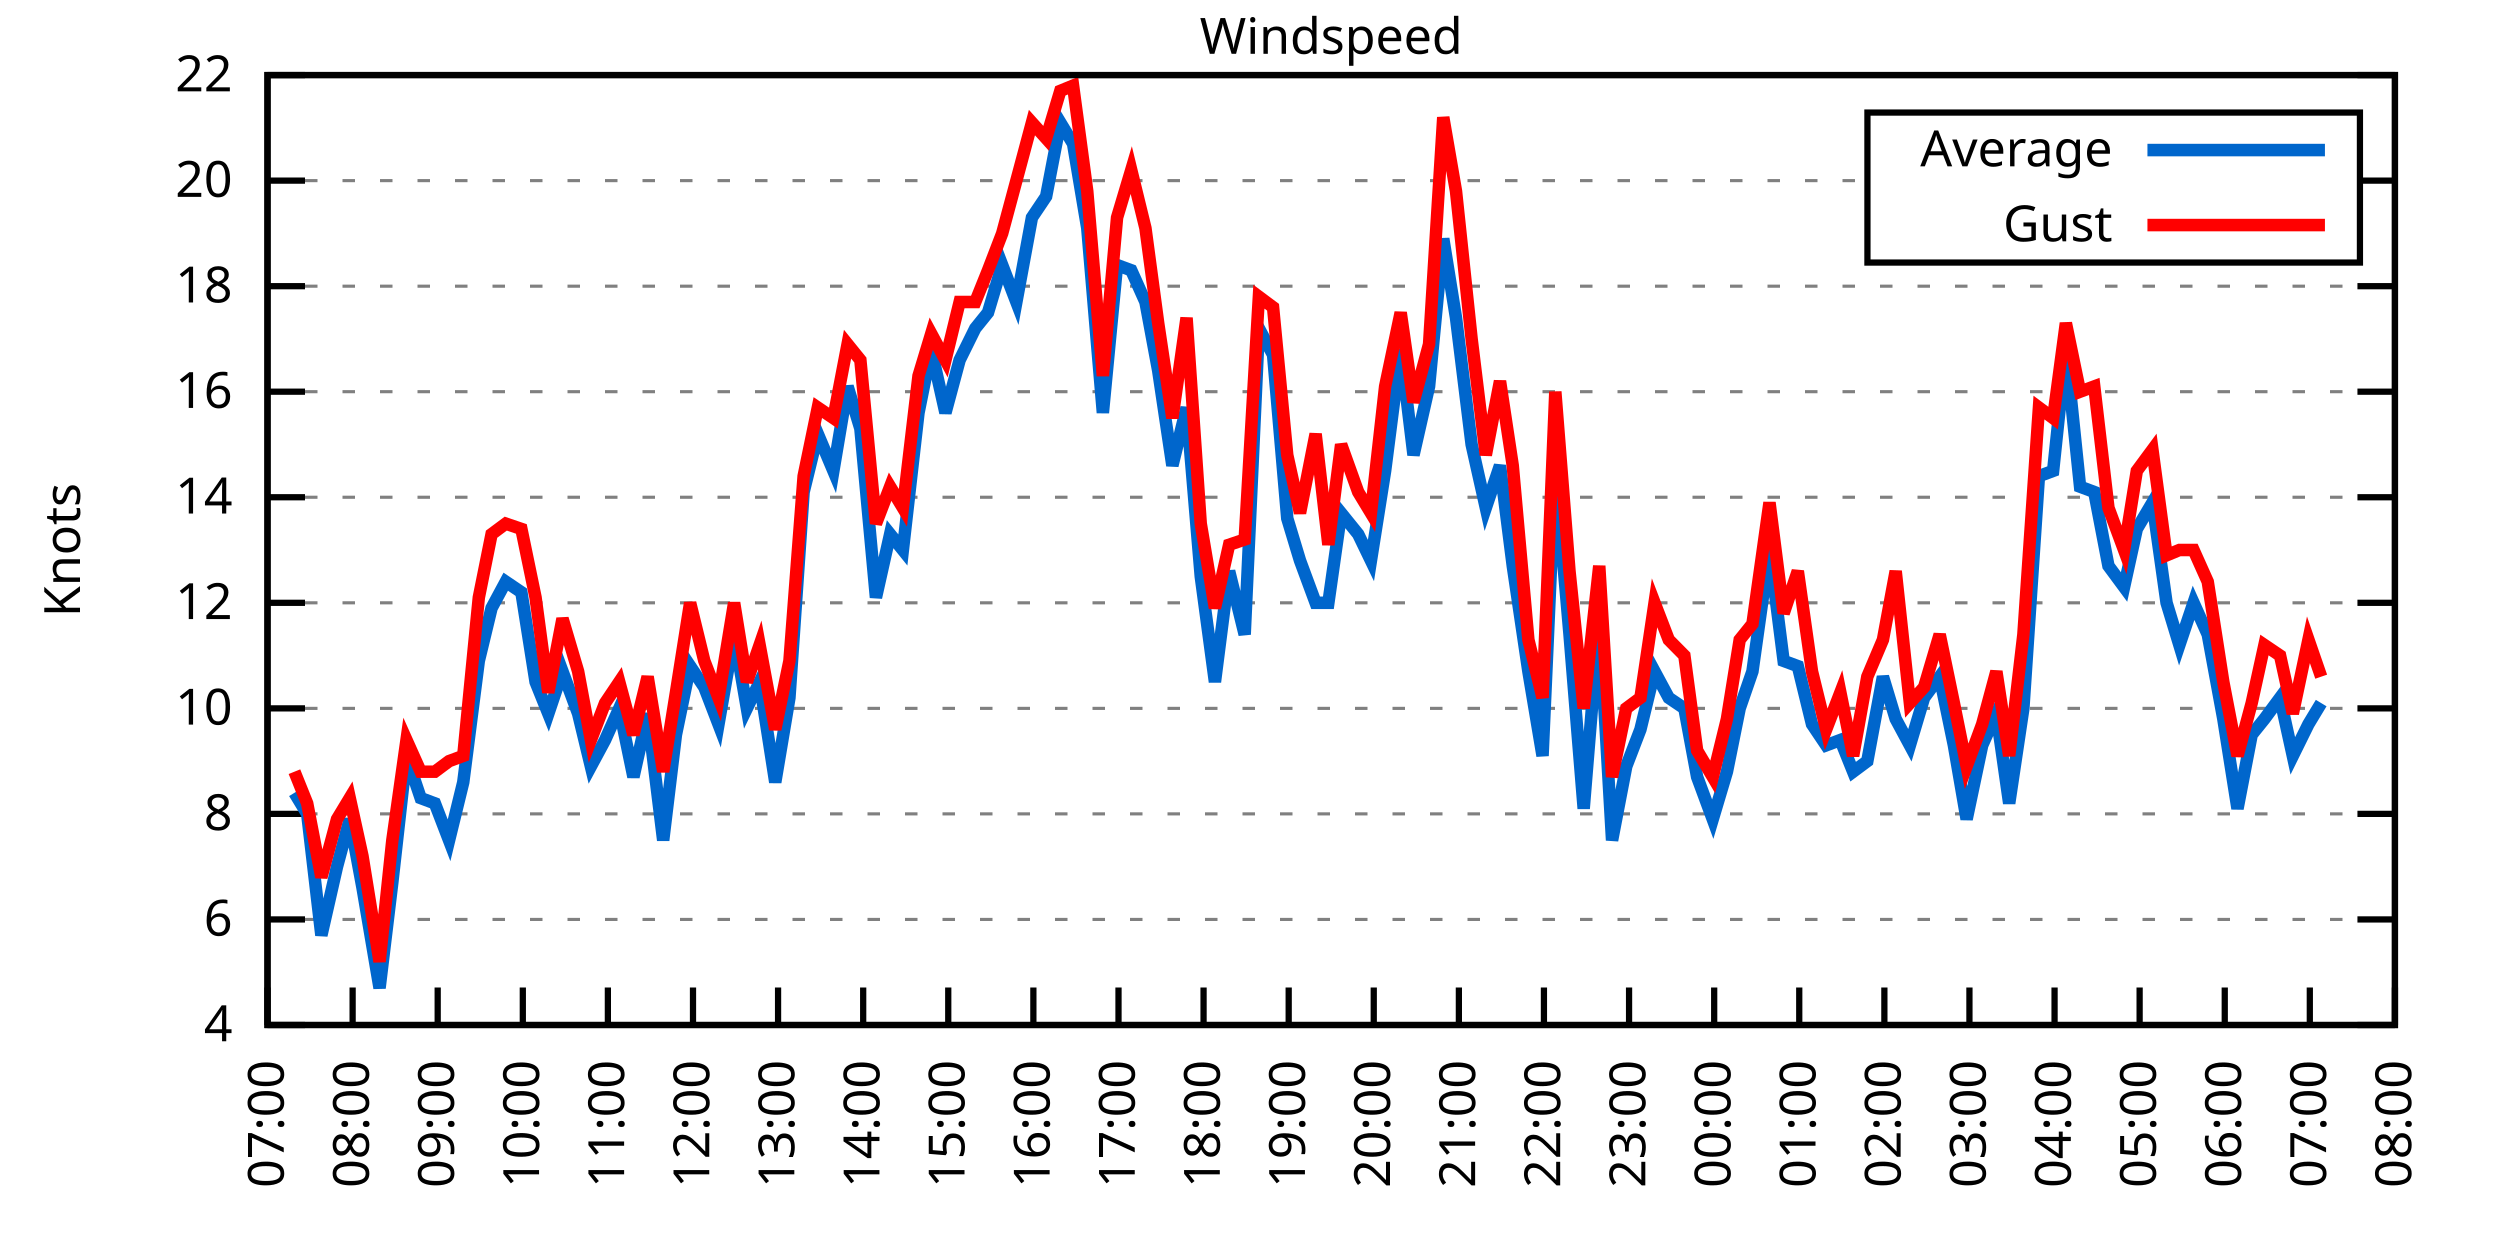
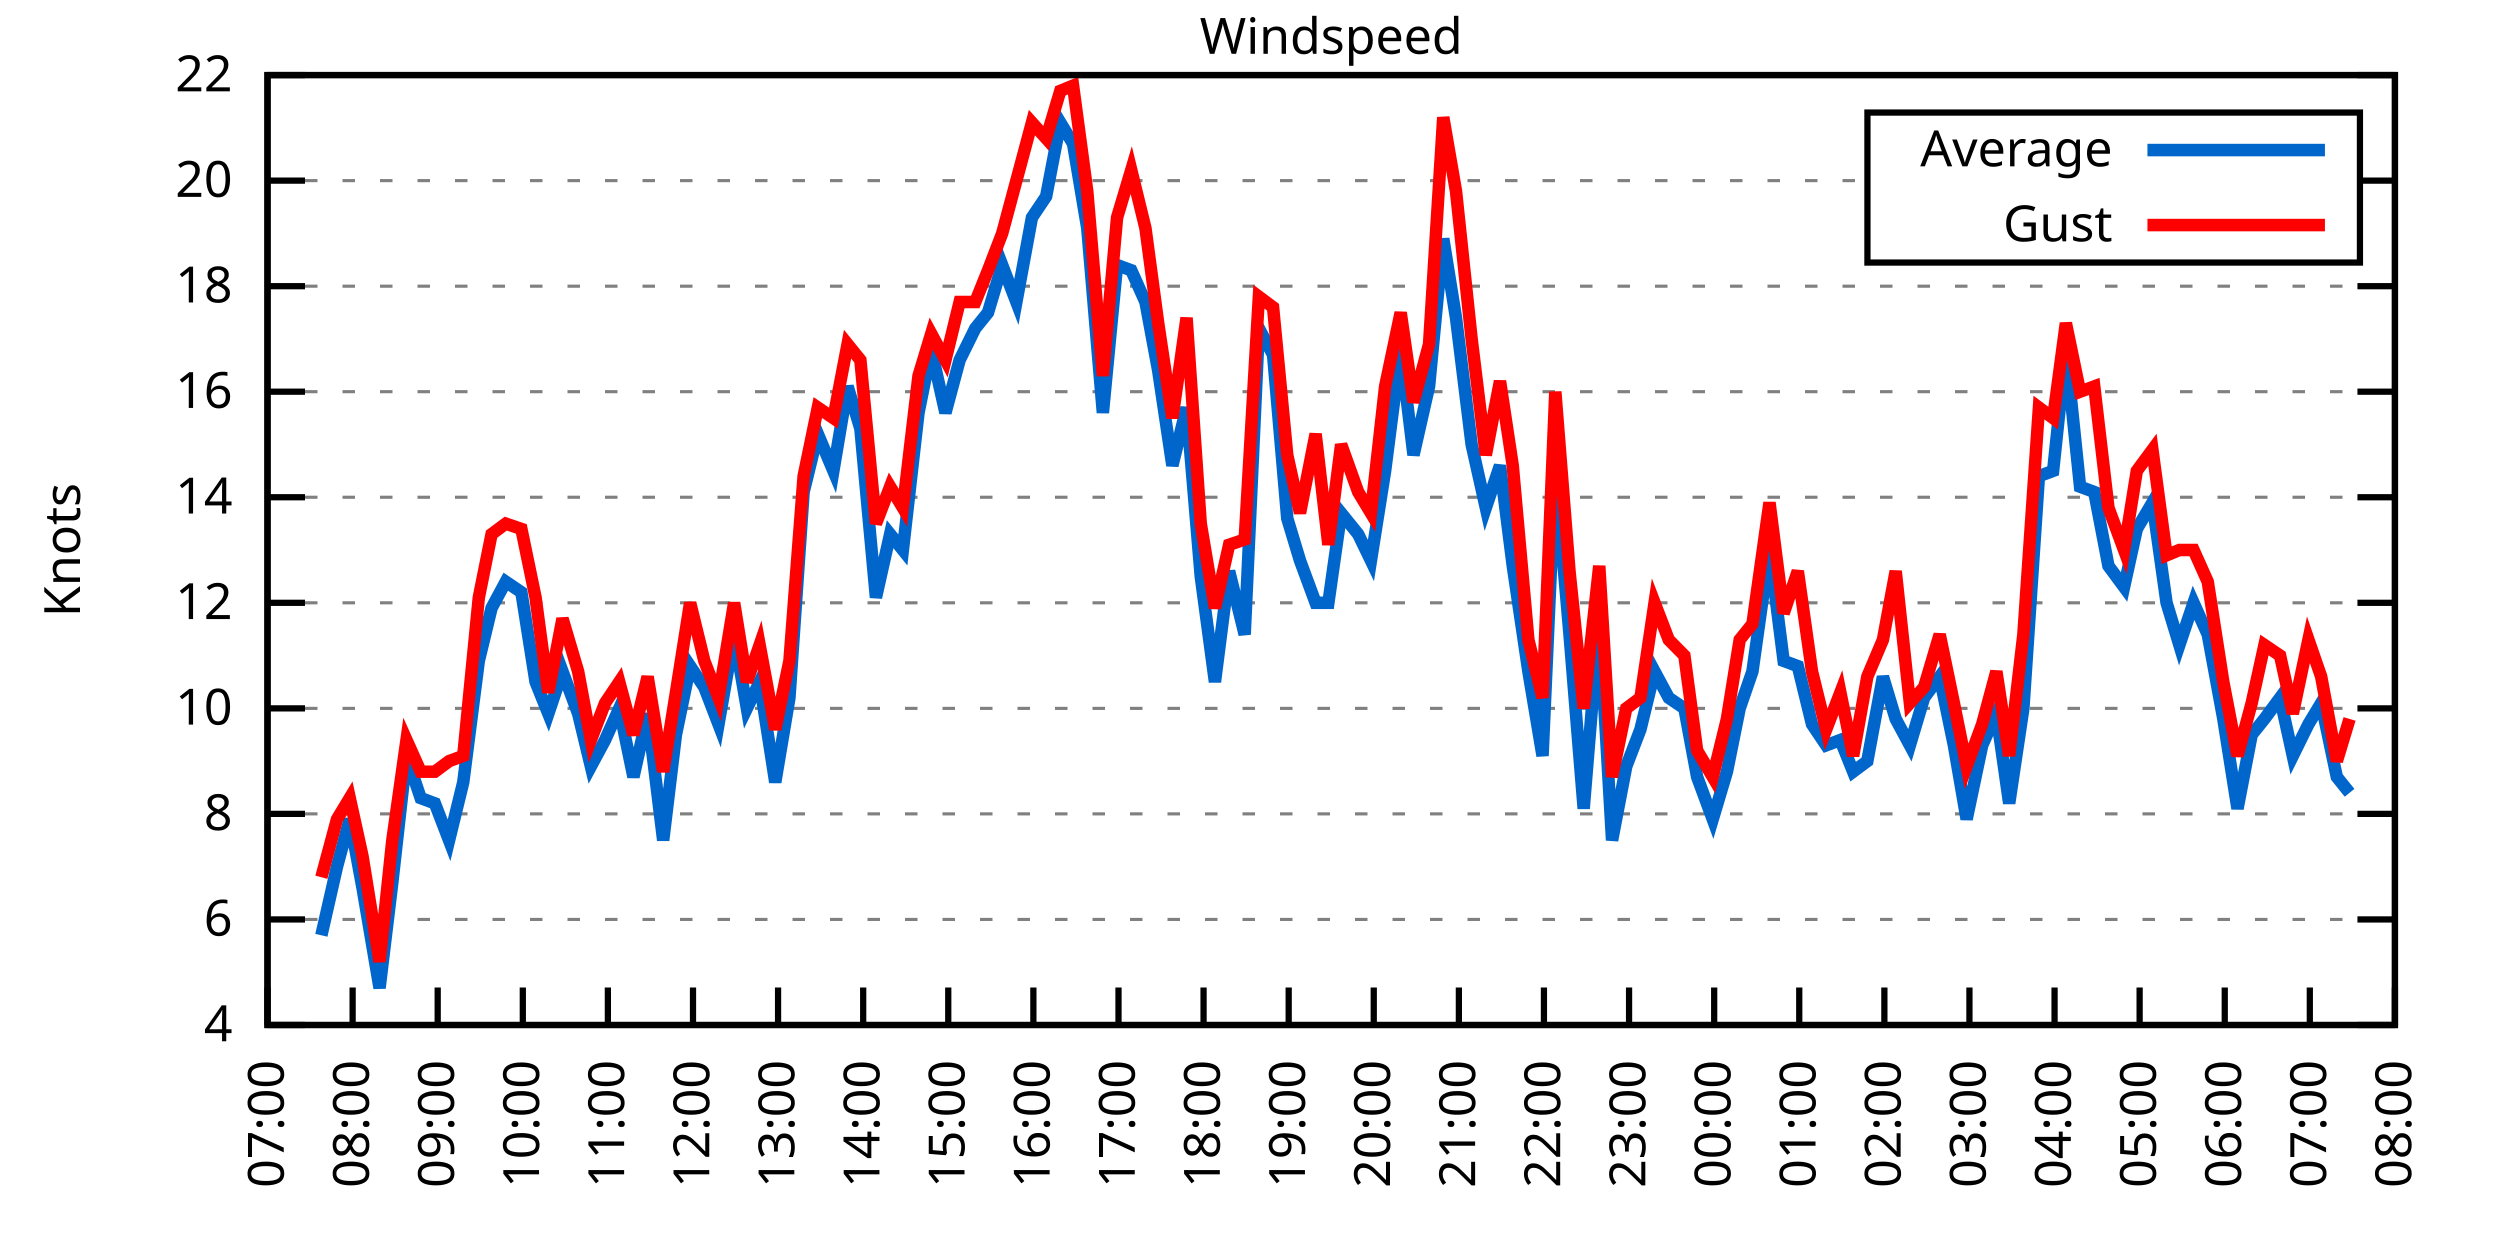
<svg xmlns="http://www.w3.org/2000/svg" xmlns:xlink="http://www.w3.org/1999/xlink" width="400" height="200" viewBox="0 0 400 200">
  <g id="gnuplot_canvas">
    <rect x="0" y="0" width="400" height="200" fill="none" />
    <defs>
      <circle id="gpDot" r="0.5" stroke-width="0.5" stroke="currentColor" />
      <path id="gpPt0" stroke-width="0.333" stroke="currentColor" d="M-1,0 h2 M0,-1 v2" />
      <path id="gpPt1" stroke-width="0.333" stroke="currentColor" d="M-1,-1 L1,1 M1,-1 L-1,1" />
      <path id="gpPt2" stroke-width="0.333" stroke="currentColor" d="M-1,0 L1,0 M0,-1 L0,1 M-1,-1 L1,1 M-1,1 L1,-1" />
      <rect id="gpPt3" stroke-width="0.333" stroke="currentColor" x="-1" y="-1" width="2" height="2" />
      <rect id="gpPt4" stroke-width="0.333" stroke="currentColor" fill="currentColor" x="-1" y="-1" width="2" height="2" />
      <circle id="gpPt5" stroke-width="0.333" stroke="currentColor" cx="0" cy="0" r="1" />
      <use xlink:href="#gpPt5" id="gpPt6" fill="currentColor" stroke="none" />
      <path id="gpPt7" stroke-width="0.333" stroke="currentColor" d="M0,-1.33 L-1.33,0.67 L1.33,0.67 z" />
      <use xlink:href="#gpPt7" id="gpPt8" fill="currentColor" stroke="none" />
      <use xlink:href="#gpPt7" id="gpPt9" stroke="currentColor" transform="rotate(180)" />
      <use xlink:href="#gpPt9" id="gpPt10" fill="currentColor" stroke="none" />
      <use xlink:href="#gpPt3" id="gpPt11" stroke="currentColor" transform="rotate(45)" />
      <use xlink:href="#gpPt11" id="gpPt12" fill="currentColor" stroke="none" />
      <path id="gpPt13" stroke-width="0.333" stroke="currentColor" d="M0,1.330 L1.265,0.411 L0.782,-1.067 L-0.782,-1.076 L-1.265,0.411 z" />
      <use xlink:href="#gpPt13" id="gpPt14" fill="currentColor" stroke="none" />
      <filter id="textbox" filterUnits="objectBoundingBox" x="0" y="0" height="1" width="1">
        <feFlood flood-color="white" flood-opacity="1" result="bgnd" />
        <feComposite in="SourceGraphic" in2="bgnd" operator="atop" />
      </filter>
      <filter id="greybox" filterUnits="objectBoundingBox" x="0" y="0" height="1" width="1">
        <feFlood flood-color="lightgrey" flood-opacity="1" result="grey" />
        <feComposite in="SourceGraphic" in2="grey" operator="atop" />
      </filter>
    </defs>
    <g fill="none" color="white" stroke="currentColor" stroke-width="1.00" stroke-linecap="butt" stroke-linejoin="miter">
</g>
    <g fill="none" color="black" stroke="currentColor" stroke-width="1.00" stroke-linecap="butt" stroke-linejoin="miter">
      <g stroke="none" shape-rendering="crispEdges">
        <polygon fill="rgb(255, 255, 255)" points="42.80,164.00 383.18,164.00 383.18,12.02 42.80,12.02 " />
      </g>
    </g>
    <g fill="none" color="black" stroke="currentColor" stroke-width="1.00" stroke-linecap="butt" stroke-linejoin="miter">
</g>
    <g fill="none" color="black" stroke="black" stroke-width="0.50" stroke-linecap="butt" stroke-linejoin="miter">
</g>
    <g fill="none" color="gray" stroke="currentColor" stroke-width="0.50" stroke-linecap="butt" stroke-linejoin="miter">
      <path stroke="gray" stroke-dasharray="2,4" class="gridline" d="M42.80,164.00 L383.19,164.00  " />
    </g>
    <g fill="none" color="gray" stroke="gray" stroke-width="1.00" stroke-linecap="butt" stroke-linejoin="miter">
</g>
    <g fill="none" color="black" stroke="currentColor" stroke-width="1.00" stroke-linecap="butt" stroke-linejoin="miter">
      <path stroke="black" d="M42.80,164.00 L48.80,164.00 M383.19,164.00 L377.19,164.00  " />
      <g transform="translate(37.20,166.60)" stroke="none" fill="black" font-family="Sans" font-size="8.00" text-anchor="end">
        <text>
          <tspan font-family="Sans"> 4</tspan>
        </text>
      </g>
    </g>
    <g fill="none" color="black" stroke="currentColor" stroke-width="1.00" stroke-linecap="butt" stroke-linejoin="miter">
</g>
    <g fill="none" color="black" stroke="black" stroke-width="0.50" stroke-linecap="butt" stroke-linejoin="miter">
</g>
    <g fill="none" color="gray" stroke="currentColor" stroke-width="0.50" stroke-linecap="butt" stroke-linejoin="miter">
      <path stroke="gray" stroke-dasharray="2,4" class="gridline" d="M42.80,147.11 L383.19,147.11  " />
    </g>
    <g fill="none" color="gray" stroke="gray" stroke-width="1.00" stroke-linecap="butt" stroke-linejoin="miter">
</g>
    <g fill="none" color="black" stroke="currentColor" stroke-width="1.00" stroke-linecap="butt" stroke-linejoin="miter">
      <path stroke="black" d="M42.80,147.11 L48.80,147.11 M383.19,147.11 L377.19,147.11  " />
      <g transform="translate(37.20,149.71)" stroke="none" fill="black" font-family="Sans" font-size="8.00" text-anchor="end">
        <text>
          <tspan font-family="Sans"> 6</tspan>
        </text>
      </g>
    </g>
    <g fill="none" color="black" stroke="currentColor" stroke-width="1.00" stroke-linecap="butt" stroke-linejoin="miter">
</g>
    <g fill="none" color="black" stroke="black" stroke-width="0.50" stroke-linecap="butt" stroke-linejoin="miter">
</g>
    <g fill="none" color="gray" stroke="currentColor" stroke-width="0.50" stroke-linecap="butt" stroke-linejoin="miter">
      <path stroke="gray" stroke-dasharray="2,4" class="gridline" d="M42.80,130.22 L383.19,130.22  " />
    </g>
    <g fill="none" color="gray" stroke="gray" stroke-width="1.00" stroke-linecap="butt" stroke-linejoin="miter">
</g>
    <g fill="none" color="black" stroke="currentColor" stroke-width="1.00" stroke-linecap="butt" stroke-linejoin="miter">
      <path stroke="black" d="M42.80,130.22 L48.80,130.22 M383.19,130.22 L377.19,130.22  " />
      <g transform="translate(37.20,132.82)" stroke="none" fill="black" font-family="Sans" font-size="8.00" text-anchor="end">
        <text>
          <tspan font-family="Sans"> 8</tspan>
        </text>
      </g>
    </g>
    <g fill="none" color="black" stroke="currentColor" stroke-width="1.00" stroke-linecap="butt" stroke-linejoin="miter">
</g>
    <g fill="none" color="black" stroke="black" stroke-width="0.50" stroke-linecap="butt" stroke-linejoin="miter">
</g>
    <g fill="none" color="gray" stroke="currentColor" stroke-width="0.50" stroke-linecap="butt" stroke-linejoin="miter">
      <path stroke="gray" stroke-dasharray="2,4" class="gridline" d="M42.80,113.34 L383.19,113.34  " />
    </g>
    <g fill="none" color="gray" stroke="gray" stroke-width="1.00" stroke-linecap="butt" stroke-linejoin="miter">
</g>
    <g fill="none" color="black" stroke="currentColor" stroke-width="1.00" stroke-linecap="butt" stroke-linejoin="miter">
      <path stroke="black" d="M42.80,113.34 L48.80,113.34 M383.19,113.34 L377.19,113.34  " />
      <g transform="translate(37.20,115.94)" stroke="none" fill="black" font-family="Sans" font-size="8.00" text-anchor="end">
        <text>
          <tspan font-family="Sans"> 10</tspan>
        </text>
      </g>
    </g>
    <g fill="none" color="black" stroke="currentColor" stroke-width="1.00" stroke-linecap="butt" stroke-linejoin="miter">
</g>
    <g fill="none" color="black" stroke="black" stroke-width="0.50" stroke-linecap="butt" stroke-linejoin="miter">
</g>
    <g fill="none" color="gray" stroke="currentColor" stroke-width="0.50" stroke-linecap="butt" stroke-linejoin="miter">
      <path stroke="gray" stroke-dasharray="2,4" class="gridline" d="M42.80,96.45 L383.19,96.45  " />
    </g>
    <g fill="none" color="gray" stroke="gray" stroke-width="1.00" stroke-linecap="butt" stroke-linejoin="miter">
</g>
    <g fill="none" color="black" stroke="currentColor" stroke-width="1.00" stroke-linecap="butt" stroke-linejoin="miter">
      <path stroke="black" d="M42.80,96.45 L48.80,96.45 M383.19,96.45 L377.19,96.45  " />
      <g transform="translate(37.20,99.05)" stroke="none" fill="black" font-family="Sans" font-size="8.00" text-anchor="end">
        <text>
          <tspan font-family="Sans"> 12</tspan>
        </text>
      </g>
    </g>
    <g fill="none" color="black" stroke="currentColor" stroke-width="1.00" stroke-linecap="butt" stroke-linejoin="miter">
</g>
    <g fill="none" color="black" stroke="black" stroke-width="0.50" stroke-linecap="butt" stroke-linejoin="miter">
</g>
    <g fill="none" color="gray" stroke="currentColor" stroke-width="0.50" stroke-linecap="butt" stroke-linejoin="miter">
      <path stroke="gray" stroke-dasharray="2,4" class="gridline" d="M42.80,79.56 L383.19,79.56  " />
    </g>
    <g fill="none" color="gray" stroke="gray" stroke-width="1.00" stroke-linecap="butt" stroke-linejoin="miter">
</g>
    <g fill="none" color="black" stroke="currentColor" stroke-width="1.00" stroke-linecap="butt" stroke-linejoin="miter">
      <path stroke="black" d="M42.80,79.56 L48.80,79.56 M383.19,79.56 L377.19,79.56  " />
      <g transform="translate(37.20,82.16)" stroke="none" fill="black" font-family="Sans" font-size="8.00" text-anchor="end">
        <text>
          <tspan font-family="Sans"> 14</tspan>
        </text>
      </g>
    </g>
    <g fill="none" color="black" stroke="currentColor" stroke-width="1.00" stroke-linecap="butt" stroke-linejoin="miter">
</g>
    <g fill="none" color="black" stroke="black" stroke-width="0.50" stroke-linecap="butt" stroke-linejoin="miter">
</g>
    <g fill="none" color="gray" stroke="currentColor" stroke-width="0.50" stroke-linecap="butt" stroke-linejoin="miter">
      <path stroke="gray" stroke-dasharray="2,4" class="gridline" d="M42.80,62.67 L383.19,62.67  " />
    </g>
    <g fill="none" color="gray" stroke="gray" stroke-width="1.00" stroke-linecap="butt" stroke-linejoin="miter">
</g>
    <g fill="none" color="black" stroke="currentColor" stroke-width="1.00" stroke-linecap="butt" stroke-linejoin="miter">
      <path stroke="black" d="M42.80,62.67 L48.80,62.67 M383.19,62.67 L377.19,62.67  " />
      <g transform="translate(37.20,65.27)" stroke="none" fill="black" font-family="Sans" font-size="8.00" text-anchor="end">
        <text>
          <tspan font-family="Sans"> 16</tspan>
        </text>
      </g>
    </g>
    <g fill="none" color="black" stroke="currentColor" stroke-width="1.00" stroke-linecap="butt" stroke-linejoin="miter">
</g>
    <g fill="none" color="black" stroke="black" stroke-width="0.50" stroke-linecap="butt" stroke-linejoin="miter">
</g>
    <g fill="none" color="gray" stroke="currentColor" stroke-width="0.50" stroke-linecap="butt" stroke-linejoin="miter">
      <path stroke="gray" stroke-dasharray="2,4" class="gridline" d="M42.80,45.79 L383.19,45.79  " />
    </g>
    <g fill="none" color="gray" stroke="gray" stroke-width="1.00" stroke-linecap="butt" stroke-linejoin="miter">
</g>
    <g fill="none" color="black" stroke="currentColor" stroke-width="1.00" stroke-linecap="butt" stroke-linejoin="miter">
      <path stroke="black" d="M42.80,45.79 L48.80,45.79 M383.19,45.79 L377.19,45.79  " />
      <g transform="translate(37.20,48.39)" stroke="none" fill="black" font-family="Sans" font-size="8.00" text-anchor="end">
        <text>
          <tspan font-family="Sans"> 18</tspan>
        </text>
      </g>
    </g>
    <g fill="none" color="black" stroke="currentColor" stroke-width="1.00" stroke-linecap="butt" stroke-linejoin="miter">
</g>
    <g fill="none" color="black" stroke="black" stroke-width="0.50" stroke-linecap="butt" stroke-linejoin="miter">
</g>
    <g fill="none" color="gray" stroke="currentColor" stroke-width="0.50" stroke-linecap="butt" stroke-linejoin="miter">
      <path stroke="gray" stroke-dasharray="2,4" class="gridline" d="M42.80,28.90 L298.79,28.90 M377.59,28.90 L383.19,28.90  " />
    </g>
    <g fill="none" color="gray" stroke="gray" stroke-width="1.00" stroke-linecap="butt" stroke-linejoin="miter">
</g>
    <g fill="none" color="black" stroke="currentColor" stroke-width="1.00" stroke-linecap="butt" stroke-linejoin="miter">
      <path stroke="black" d="M42.80,28.90 L48.80,28.90 M383.19,28.90 L377.19,28.90  " />
      <g transform="translate(37.20,31.50)" stroke="none" fill="black" font-family="Sans" font-size="8.00" text-anchor="end">
        <text>
          <tspan font-family="Sans"> 20</tspan>
        </text>
      </g>
    </g>
    <g fill="none" color="black" stroke="currentColor" stroke-width="1.00" stroke-linecap="butt" stroke-linejoin="miter">
</g>
    <g fill="none" color="black" stroke="black" stroke-width="0.50" stroke-linecap="butt" stroke-linejoin="miter">
</g>
    <g fill="none" color="gray" stroke="currentColor" stroke-width="0.50" stroke-linecap="butt" stroke-linejoin="miter">
      <path stroke="gray" stroke-dasharray="2,4" class="gridline" d="M42.80,12.01 L383.19,12.01  " />
    </g>
    <g fill="none" color="gray" stroke="gray" stroke-width="1.00" stroke-linecap="butt" stroke-linejoin="miter">
</g>
    <g fill="none" color="black" stroke="currentColor" stroke-width="1.00" stroke-linecap="butt" stroke-linejoin="miter">
      <path stroke="black" d="M42.80,12.01 L48.80,12.01 M383.19,12.01 L377.19,12.01  " />
      <g transform="translate(37.20,14.61)" stroke="none" fill="black" font-family="Sans" font-size="8.00" text-anchor="end">
        <text>
          <tspan font-family="Sans"> 22</tspan>
        </text>
      </g>
    </g>
    <g fill="none" color="black" stroke="currentColor" stroke-width="1.00" stroke-linecap="butt" stroke-linejoin="miter">
      <path stroke="black" d="M42.80,164.00 L42.80,158.00  " />
      <g transform="translate(45.40,169.60) rotate(270.00)" stroke="none" fill="black" font-family="Sans" font-size="8.00" text-anchor="end">
        <text>
          <tspan font-family="Sans">07:00</tspan>
        </text>
      </g>
    </g>
    <g fill="none" color="black" stroke="currentColor" stroke-width="1.00" stroke-linecap="butt" stroke-linejoin="miter">
      <path stroke="black" d="M56.42,164.00 L56.42,158.00  " />
      <g transform="translate(59.02,169.60) rotate(270.00)" stroke="none" fill="black" font-family="Sans" font-size="8.00" text-anchor="end">
        <text>
          <tspan font-family="Sans">08:00</tspan>
        </text>
      </g>
    </g>
    <g fill="none" color="black" stroke="currentColor" stroke-width="1.00" stroke-linecap="butt" stroke-linejoin="miter">
      <path stroke="black" d="M70.03,164.00 L70.03,158.00  " />
      <g transform="translate(72.63,169.60) rotate(270.00)" stroke="none" fill="black" font-family="Sans" font-size="8.00" text-anchor="end">
        <text>
          <tspan font-family="Sans">09:00</tspan>
        </text>
      </g>
    </g>
    <g fill="none" color="black" stroke="currentColor" stroke-width="1.00" stroke-linecap="butt" stroke-linejoin="miter">
      <path stroke="black" d="M83.65,164.00 L83.65,158.00  " />
      <g transform="translate(86.25,169.60) rotate(270.00)" stroke="none" fill="black" font-family="Sans" font-size="8.00" text-anchor="end">
        <text>
          <tspan font-family="Sans">10:00</tspan>
        </text>
      </g>
    </g>
    <g fill="none" color="black" stroke="currentColor" stroke-width="1.00" stroke-linecap="butt" stroke-linejoin="miter">
      <path stroke="black" d="M97.26,164.00 L97.26,158.00  " />
      <g transform="translate(99.86,169.60) rotate(270.00)" stroke="none" fill="black" font-family="Sans" font-size="8.00" text-anchor="end">
        <text>
          <tspan font-family="Sans">11:00</tspan>
        </text>
      </g>
    </g>
    <g fill="none" color="black" stroke="currentColor" stroke-width="1.00" stroke-linecap="butt" stroke-linejoin="miter">
      <path stroke="black" d="M110.88,164.00 L110.88,158.00  " />
      <g transform="translate(113.48,169.60) rotate(270.00)" stroke="none" fill="black" font-family="Sans" font-size="8.00" text-anchor="end">
        <text>
          <tspan font-family="Sans">12:00</tspan>
        </text>
      </g>
    </g>
    <g fill="none" color="black" stroke="currentColor" stroke-width="1.00" stroke-linecap="butt" stroke-linejoin="miter">
      <path stroke="black" d="M124.49,164.00 L124.49,158.00  " />
      <g transform="translate(127.09,169.60) rotate(270.00)" stroke="none" fill="black" font-family="Sans" font-size="8.00" text-anchor="end">
        <text>
          <tspan font-family="Sans">13:00</tspan>
        </text>
      </g>
    </g>
    <g fill="none" color="black" stroke="currentColor" stroke-width="1.00" stroke-linecap="butt" stroke-linejoin="miter">
      <path stroke="black" d="M138.11,164.00 L138.11,158.00  " />
      <g transform="translate(140.71,169.60) rotate(270.00)" stroke="none" fill="black" font-family="Sans" font-size="8.00" text-anchor="end">
        <text>
          <tspan font-family="Sans">14:00</tspan>
        </text>
      </g>
    </g>
    <g fill="none" color="black" stroke="currentColor" stroke-width="1.00" stroke-linecap="butt" stroke-linejoin="miter">
      <path stroke="black" d="M151.72,164.00 L151.72,158.00  " />
      <g transform="translate(154.32,169.60) rotate(270.00)" stroke="none" fill="black" font-family="Sans" font-size="8.00" text-anchor="end">
        <text>
          <tspan font-family="Sans">15:00</tspan>
        </text>
      </g>
    </g>
    <g fill="none" color="black" stroke="currentColor" stroke-width="1.00" stroke-linecap="butt" stroke-linejoin="miter">
      <path stroke="black" d="M165.34,164.00 L165.34,158.00  " />
      <g transform="translate(167.94,169.60) rotate(270.00)" stroke="none" fill="black" font-family="Sans" font-size="8.00" text-anchor="end">
        <text>
          <tspan font-family="Sans">16:00</tspan>
        </text>
      </g>
    </g>
    <g fill="none" color="black" stroke="currentColor" stroke-width="1.00" stroke-linecap="butt" stroke-linejoin="miter">
      <path stroke="black" d="M178.96,164.00 L178.96,158.00  " />
      <g transform="translate(181.56,169.60) rotate(270.00)" stroke="none" fill="black" font-family="Sans" font-size="8.00" text-anchor="end">
        <text>
          <tspan font-family="Sans">17:00</tspan>
        </text>
      </g>
    </g>
    <g fill="none" color="black" stroke="currentColor" stroke-width="1.00" stroke-linecap="butt" stroke-linejoin="miter">
      <path stroke="black" d="M192.57,164.00 L192.57,158.00  " />
      <g transform="translate(195.17,169.60) rotate(270.00)" stroke="none" fill="black" font-family="Sans" font-size="8.00" text-anchor="end">
        <text>
          <tspan font-family="Sans">18:00</tspan>
        </text>
      </g>
    </g>
    <g fill="none" color="black" stroke="currentColor" stroke-width="1.00" stroke-linecap="butt" stroke-linejoin="miter">
      <path stroke="black" d="M206.19,164.00 L206.19,158.00  " />
      <g transform="translate(208.79,169.60) rotate(270.00)" stroke="none" fill="black" font-family="Sans" font-size="8.00" text-anchor="end">
        <text>
          <tspan font-family="Sans">19:00</tspan>
        </text>
      </g>
    </g>
    <g fill="none" color="black" stroke="currentColor" stroke-width="1.00" stroke-linecap="butt" stroke-linejoin="miter">
      <path stroke="black" d="M219.80,164.00 L219.80,158.00  " />
      <g transform="translate(222.40,169.60) rotate(270.00)" stroke="none" fill="black" font-family="Sans" font-size="8.00" text-anchor="end">
        <text>
          <tspan font-family="Sans">20:00</tspan>
        </text>
      </g>
    </g>
    <g fill="none" color="black" stroke="currentColor" stroke-width="1.00" stroke-linecap="butt" stroke-linejoin="miter">
      <path stroke="black" d="M233.42,164.00 L233.42,158.00  " />
      <g transform="translate(236.02,169.60) rotate(270.00)" stroke="none" fill="black" font-family="Sans" font-size="8.00" text-anchor="end">
        <text>
          <tspan font-family="Sans">21:00</tspan>
        </text>
      </g>
    </g>
    <g fill="none" color="black" stroke="currentColor" stroke-width="1.00" stroke-linecap="butt" stroke-linejoin="miter">
      <path stroke="black" d="M247.03,164.00 L247.03,158.00  " />
      <g transform="translate(249.63,169.60) rotate(270.00)" stroke="none" fill="black" font-family="Sans" font-size="8.00" text-anchor="end">
        <text>
          <tspan font-family="Sans">22:00</tspan>
        </text>
      </g>
    </g>
    <g fill="none" color="black" stroke="currentColor" stroke-width="1.00" stroke-linecap="butt" stroke-linejoin="miter">
      <path stroke="black" d="M260.65,164.00 L260.65,158.00  " />
      <g transform="translate(263.25,169.60) rotate(270.00)" stroke="none" fill="black" font-family="Sans" font-size="8.00" text-anchor="end">
        <text>
          <tspan font-family="Sans">23:00</tspan>
        </text>
      </g>
    </g>
    <g fill="none" color="black" stroke="currentColor" stroke-width="1.00" stroke-linecap="butt" stroke-linejoin="miter">
      <path stroke="black" d="M274.27,164.00 L274.27,158.00  " />
      <g transform="translate(276.87,169.60) rotate(270.00)" stroke="none" fill="black" font-family="Sans" font-size="8.00" text-anchor="end">
        <text>
          <tspan font-family="Sans">00:00</tspan>
        </text>
      </g>
    </g>
    <g fill="none" color="black" stroke="currentColor" stroke-width="1.00" stroke-linecap="butt" stroke-linejoin="miter">
      <path stroke="black" d="M287.88,164.00 L287.88,158.00  " />
      <g transform="translate(290.48,169.60) rotate(270.00)" stroke="none" fill="black" font-family="Sans" font-size="8.00" text-anchor="end">
        <text>
          <tspan font-family="Sans">01:00</tspan>
        </text>
      </g>
    </g>
    <g fill="none" color="black" stroke="currentColor" stroke-width="1.00" stroke-linecap="butt" stroke-linejoin="miter">
      <path stroke="black" d="M301.50,164.00 L301.50,158.00  " />
      <g transform="translate(304.10,169.60) rotate(270.00)" stroke="none" fill="black" font-family="Sans" font-size="8.00" text-anchor="end">
        <text>
          <tspan font-family="Sans">02:00</tspan>
        </text>
      </g>
    </g>
    <g fill="none" color="black" stroke="currentColor" stroke-width="1.00" stroke-linecap="butt" stroke-linejoin="miter">
      <path stroke="black" d="M315.11,164.00 L315.11,158.00  " />
      <g transform="translate(317.71,169.60) rotate(270.00)" stroke="none" fill="black" font-family="Sans" font-size="8.00" text-anchor="end">
        <text>
          <tspan font-family="Sans">03:00</tspan>
        </text>
      </g>
    </g>
    <g fill="none" color="black" stroke="currentColor" stroke-width="1.00" stroke-linecap="butt" stroke-linejoin="miter">
      <path stroke="black" d="M328.73,164.00 L328.73,158.00  " />
      <g transform="translate(331.33,169.60) rotate(270.00)" stroke="none" fill="black" font-family="Sans" font-size="8.00" text-anchor="end">
        <text>
          <tspan font-family="Sans">04:00</tspan>
        </text>
      </g>
    </g>
    <g fill="none" color="black" stroke="currentColor" stroke-width="1.00" stroke-linecap="butt" stroke-linejoin="miter">
      <path stroke="black" d="M342.34,164.00 L342.34,158.00  " />
      <g transform="translate(344.94,169.60) rotate(270.00)" stroke="none" fill="black" font-family="Sans" font-size="8.00" text-anchor="end">
        <text>
          <tspan font-family="Sans">05:00</tspan>
        </text>
      </g>
    </g>
    <g fill="none" color="black" stroke="currentColor" stroke-width="1.00" stroke-linecap="butt" stroke-linejoin="miter">
      <path stroke="black" d="M355.96,164.00 L355.96,158.00  " />
      <g transform="translate(358.56,169.60) rotate(270.00)" stroke="none" fill="black" font-family="Sans" font-size="8.00" text-anchor="end">
        <text>
          <tspan font-family="Sans">06:00</tspan>
        </text>
      </g>
    </g>
    <g fill="none" color="black" stroke="currentColor" stroke-width="1.00" stroke-linecap="butt" stroke-linejoin="miter">
      <path stroke="black" d="M369.57,164.00 L369.57,158.00  " />
      <g transform="translate(372.17,169.60) rotate(270.00)" stroke="none" fill="black" font-family="Sans" font-size="8.00" text-anchor="end">
        <text>
          <tspan font-family="Sans">07:00</tspan>
        </text>
      </g>
    </g>
    <g fill="none" color="black" stroke="currentColor" stroke-width="1.00" stroke-linecap="butt" stroke-linejoin="miter">
      <path stroke="black" d="M383.19,164.00 L383.19,158.00  " />
      <g transform="translate(385.79,169.60) rotate(270.00)" stroke="none" fill="black" font-family="Sans" font-size="8.00" text-anchor="end">
        <text>
          <tspan font-family="Sans">08:00</tspan>
        </text>
      </g>
    </g>
    <g fill="none" color="black" stroke="currentColor" stroke-width="1.00" stroke-linecap="butt" stroke-linejoin="miter">
</g>
    <g fill="none" color="black" stroke="currentColor" stroke-width="1.00" stroke-linecap="butt" stroke-linejoin="miter">
      <path stroke="black" d="M42.80,12.01 L42.80,164.00 L383.19,164.00 L383.19,12.01 L42.80,12.01 Z  " />
    </g>
    <g fill="none" color="black" stroke="currentColor" stroke-width="1.00" stroke-linecap="butt" stroke-linejoin="miter">
</g>
    <g fill="none" color="black" stroke="currentColor" stroke-width="1.00" stroke-linecap="butt" stroke-linejoin="miter">
      <path stroke="black" d="M298.79,42.01 L298.79,18.01 L377.59,18.01 L377.59,42.01 L298.79,42.01 Z  " />
    </g>
    <g id="Windspeed_plot_1">
      <g fill="none" color="white" stroke="black" stroke-width="2.00" stroke-linecap="butt" stroke-linejoin="miter">
</g>
      <g fill="none" color="black" stroke="currentColor" stroke-width="2.00" stroke-linecap="butt" stroke-linejoin="miter">
        <g transform="translate(337.99,26.61)" stroke="none" fill="black" font-family="Sans" font-size="8.00" text-anchor="end">
          <text>
            <tspan font-family="Sans">Average</tspan>
          </text>
        </g>
      </g>
      <g fill="none" color="black" stroke="currentColor" stroke-width="2.00" stroke-linecap="butt" stroke-linejoin="miter">
-         <path stroke="rgb(  0, 102, 204)" d="M343.59,24.01 L371.99,24.01 M47.11,126.85 L49.15,130.22 L51.42,149.65 L53.92,138.67 L55.96,131.07 L58.00,142.05   L60.73,158.09 L62.77,141.20 L65.04,120.94 L67.31,127.69 L69.58,128.54 L71.85,134.45 L74.12,125.16 L76.61,105.74   L78.65,97.29 L80.92,93.07 L83.42,94.76 L85.69,109.11 L87.73,114.18 L90.00,107.43 L92.50,114.18 L94.54,122.62   L96.81,118.40 L99.08,113.34 L101.35,124.31 L103.62,114.18 L106.11,134.45 L108.15,117.56 L110.42,106.58 L112.69,109.96   L114.96,115.87 L117.46,101.52 L119.50,113.34 L121.54,109.11 L124.04,125.16 L126.31,111.65 L128.58,78.72 L130.85,69.43   L133.34,75.34 L135.61,61.83 L137.66,68.58 L140.15,95.60 L142.42,85.47 L144.46,88.00 L146.96,66.05 L149.00,55.92   L151.27,66.05 L153.54,57.61 L156.04,52.54 L158.08,50.01 L160.35,42.41 L162.62,48.32 L165.11,34.81 L167.38,31.43   L169.65,19.61 L171.69,22.99 L173.96,36.50 L176.46,66.05 L178.73,42.41 L181.00,43.25 L183.27,48.32 L185.31,59.30   L187.58,74.49 L189.85,65.21 L192.12,92.23 L194.39,109.11 L196.66,91.38 L199.15,101.52 L201.42,52.54 L203.69,56.76   L205.96,82.94 L208.00,89.69 L210.50,96.45 L212.54,96.45 L214.58,82.09 L217.31,85.47 L219.35,89.69 L221.62,75.34   L224.11,55.92 L226.16,72.81 L228.65,61.83 L230.92,38.19 L232.96,50.85 L235.46,71.12 L237.73,81.25 L240.00,74.49   L242.04,90.54 L244.54,107.43 L246.81,120.94 L248.85,75.34 L251.12,101.52 L253.39,129.38 L255.88,98.98 L257.93,134.45   L260.20,122.62 L262.47,116.71 L264.73,107.43 L267.00,111.65 L269.50,113.34 L271.54,124.31 L274.04,131.07 L276.31,123.47   L278.35,113.34 L280.39,107.43 L283.12,88.00 L285.38,105.74 L287.65,106.58 L289.92,115.87 L292.19,119.25 L294.46,118.40   L296.50,123.47 L298.77,121.78 L301.27,108.27 L303.31,115.03 L305.58,119.25 L307.85,111.65 L310.35,108.27 L312.62,119.25   L314.66,131.07 L317.15,119.25 L319.42,114.18 L321.47,128.54 L323.74,113.34 L326.23,76.18 L328.50,75.34 L330.54,55.92   L332.81,77.87 L335.08,78.72 L337.35,90.54 L339.85,93.92 L341.89,84.63 L344.39,80.41 L346.65,96.45 L348.70,103.20   L350.97,96.45 L353.24,101.52 L355.73,115.03 L358.00,129.38 L360.27,117.56 L362.31,115.03 L364.81,111.65 L366.85,120.94   L369.35,115.87 L371.39,112.49  " />
+         <path stroke="rgb(  0, 102, 204)" d="M343.59,24.01 L371.99,24.01 M51.42,149.65 L53.92,138.67 L55.96,131.07 L58.00,142.05 L60.73,158.09 L62.77,141.20   L65.04,120.94 L67.31,127.69 L69.58,128.54 L71.85,134.45 L74.12,125.16 L76.61,105.74 L78.65,97.29 L80.92,93.07   L83.42,94.76 L85.69,109.11 L87.73,114.18 L90.00,107.43 L92.50,114.18 L94.54,122.62 L96.81,118.40 L99.08,113.34   L101.35,124.31 L103.62,114.18 L106.11,134.45 L108.15,117.56 L110.42,106.58 L112.69,109.96 L114.96,115.87 L117.46,101.52   L119.50,113.34 L121.54,109.11 L124.04,125.16 L126.31,111.65 L128.58,78.72 L130.85,69.43 L133.34,75.34 L135.61,61.83   L137.66,68.58 L140.15,95.60 L142.42,85.47 L144.46,88.00 L146.96,66.05 L149.00,55.92 L151.27,66.05 L153.54,57.61   L156.04,52.54 L158.08,50.01 L160.35,42.41 L162.62,48.32 L165.11,34.81 L167.38,31.43 L169.65,19.61 L171.69,22.99   L173.96,36.50 L176.46,66.05 L178.73,42.41 L181.00,43.25 L183.27,48.32 L185.31,59.30 L187.58,74.49 L189.85,65.21   L192.12,92.23 L194.39,109.11 L196.66,91.38 L199.15,101.52 L201.42,52.54 L203.69,56.76 L205.96,82.94 L208.00,89.69   L210.50,96.45 L212.54,96.45 L214.58,82.09 L217.31,85.47 L219.35,89.69 L221.62,75.34 L224.11,55.92 L226.16,72.81   L228.65,61.83 L230.92,38.19 L232.96,50.85 L235.46,71.12 L237.73,81.25 L240.00,74.49 L242.04,90.54 L244.54,107.43   L246.81,120.94 L248.85,75.34 L251.12,101.52 L253.39,129.38 L255.88,98.98 L257.93,134.45 L260.20,122.62 L262.47,116.71   L264.73,107.43 L267.00,111.65 L269.50,113.34 L271.54,124.31 L274.04,131.07 L276.31,123.47 L278.35,113.34 L280.39,107.43   L283.12,88.00 L285.38,105.74 L287.65,106.58 L289.92,115.87 L292.19,119.25 L294.46,118.40 L296.50,123.47 L298.77,121.78   L301.27,108.27 L303.31,115.03 L305.58,119.25 L307.85,111.65 L310.35,108.27 L312.62,119.25 L314.66,131.07 L317.15,119.25   L319.42,114.18 L321.47,128.54 L323.74,113.34 L326.23,76.18 L328.50,75.34 L330.54,55.92 L332.81,77.87 L335.08,78.72   L337.35,90.54 L339.85,93.92 L341.89,84.63 L344.39,80.41 L346.65,96.45 L348.70,103.20 L350.97,96.45 L353.24,101.52   L355.73,115.03 L358.00,129.38 L360.27,117.56 L362.31,115.03 L364.81,111.65 L366.85,120.94 L369.35,115.87 L371.39,112.49   L373.89,124.31 L375.93,126.85  " />
      </g>
    </g>
    <g id="Windspeed_plot_2">
      <g fill="none" color="black" stroke="currentColor" stroke-width="2.00" stroke-linecap="butt" stroke-linejoin="miter">
        <g transform="translate(337.99,38.61)" stroke="none" fill="black" font-family="Sans" font-size="8.00" text-anchor="end">
          <text>
            <tspan font-family="Sans">Gust</tspan>
          </text>
        </g>
      </g>
      <g fill="none" color="black" stroke="currentColor" stroke-width="2.00" stroke-linecap="butt" stroke-linejoin="miter">
-         <path stroke="rgb(255,   0,   0)" d="M343.59,36.01 L371.99,36.01 M47.11,123.47 L49.15,128.54 L51.42,140.36 L53.92,131.07 L55.96,127.69 L58.00,136.98   L60.73,153.87 L62.77,134.45 L65.04,118.40 L67.31,123.47 L69.58,123.47 L71.85,121.78 L74.12,120.94 L76.61,95.60   L78.65,85.47 L80.92,83.78 L83.42,84.63 L85.69,95.60 L87.73,110.80 L90.00,98.98 L92.50,107.43 L94.54,118.40   L96.81,112.49 L99.08,109.11 L101.35,117.56 L103.62,108.27 L106.11,123.47 L108.15,110.80 L110.42,96.45 L112.69,105.74   L114.96,111.65 L117.46,96.45 L119.50,109.11 L121.54,103.20 L124.04,116.71 L126.31,105.74 L128.58,76.18 L130.85,65.21   L133.34,66.90 L135.61,55.07 L137.66,57.61 L140.15,83.78 L142.42,77.87 L144.46,81.25 L146.96,60.14 L149.00,53.39   L151.27,57.61 L153.54,48.32 L156.04,48.32 L158.08,43.25 L160.35,37.34 L162.62,28.90 L165.11,19.61 L167.38,22.14   L169.65,14.54 L171.69,13.70 L173.96,30.59 L176.46,60.14 L178.73,34.81 L181.00,27.21 L183.27,36.50 L185.31,51.70   L187.58,66.90 L189.85,50.85 L192.12,83.78 L194.39,97.29 L196.66,87.16 L199.15,86.32 L201.42,47.47 L203.69,49.16   L205.96,72.81 L208.00,82.09 L210.50,69.43 L212.54,87.16 L214.58,71.12 L217.31,78.72 L219.35,82.09 L221.62,61.83   L224.11,50.01 L226.16,64.36 L228.65,55.07 L230.92,18.77 L232.96,30.59 L235.46,54.23 L237.73,72.81 L240.00,60.98   L242.04,74.49 L244.54,102.36 L246.81,111.65 L248.85,62.67 L251.12,91.38 L253.39,113.34 L255.88,90.54 L257.93,124.31   L260.20,113.34 L262.47,111.65 L264.73,96.45 L267.00,102.36 L269.50,104.89 L271.54,120.09 L274.04,124.31 L276.31,115.03   L278.35,102.36 L280.39,99.83 L283.12,80.41 L285.38,98.14 L287.65,91.38 L289.92,107.43 L292.19,116.71 L294.46,110.80   L296.50,120.94 L298.77,108.27 L301.27,102.36 L303.31,91.38 L305.58,112.49 L307.85,109.96 L310.35,101.52 L312.62,112.49   L314.66,122.62 L317.15,115.87 L319.42,107.43 L321.47,120.94 L323.74,101.52 L326.23,65.21 L328.50,66.90 L330.54,51.70   L332.81,62.67 L335.08,61.83 L337.35,81.25 L339.85,88.00 L341.89,75.34 L344.39,71.96 L346.65,88.85 L348.70,88.00   L350.97,88.00 L353.24,93.07 L355.73,109.11 L358.00,120.94 L360.27,112.49 L362.31,103.20 L364.81,104.89 L366.85,114.18   L369.35,102.36 L371.39,108.27  " />
+         <path stroke="rgb(255,   0,   0)" d="M343.59,36.01 L371.99,36.01 M51.42,140.36 L53.92,131.07 L55.96,127.69 L58.00,136.98 L60.73,153.87 L62.77,134.45   L65.04,118.40 L67.31,123.47 L69.58,123.47 L71.85,121.78 L74.12,120.94 L76.61,95.60 L78.65,85.47 L80.92,83.78   L83.42,84.63 L85.69,95.60 L87.73,110.80 L90.00,98.98 L92.50,107.43 L94.54,118.40 L96.81,112.49 L99.08,109.11   L101.35,117.56 L103.62,108.27 L106.11,123.47 L108.15,110.80 L110.42,96.45 L112.69,105.74 L114.96,111.65 L117.46,96.45   L119.50,109.11 L121.54,103.20 L124.04,116.71 L126.31,105.74 L128.58,76.18 L130.85,65.21 L133.34,66.90 L135.61,55.07   L137.66,57.61 L140.15,83.78 L142.42,77.87 L144.46,81.25 L146.96,60.14 L149.00,53.39 L151.27,57.61 L153.54,48.32   L156.04,48.32 L158.08,43.25 L160.35,37.34 L162.62,28.90 L165.11,19.61 L167.38,22.14 L169.65,14.54 L171.69,13.70   L173.96,30.59 L176.46,60.14 L178.73,34.81 L181.00,27.21 L183.27,36.50 L185.31,51.70 L187.58,66.90 L189.85,50.85   L192.12,83.78 L194.39,97.29 L196.66,87.16 L199.15,86.32 L201.42,47.47 L203.69,49.16 L205.96,72.81 L208.00,82.09   L210.50,69.43 L212.54,87.16 L214.58,71.12 L217.31,78.72 L219.35,82.09 L221.62,61.83 L224.11,50.01 L226.16,64.36   L228.65,55.07 L230.92,18.77 L232.96,30.59 L235.46,54.23 L237.73,72.81 L240.00,60.98 L242.04,74.49 L244.54,102.36   L246.81,111.65 L248.85,62.67 L251.12,91.38 L253.39,113.34 L255.88,90.54 L257.93,124.31 L260.20,113.34 L262.47,111.65   L264.73,96.45 L267.00,102.36 L269.50,104.89 L271.54,120.09 L274.04,124.31 L276.31,115.03 L278.35,102.36 L280.39,99.83   L283.12,80.41 L285.38,98.14 L287.65,91.38 L289.92,107.43 L292.19,116.71 L294.46,110.80 L296.50,120.94 L298.77,108.27   L301.27,102.36 L303.31,91.38 L305.58,112.49 L307.85,109.96 L310.35,101.52 L312.62,112.49 L314.66,122.62 L317.15,115.87   L319.42,107.43 L321.47,120.94 L323.74,101.52 L326.23,65.21 L328.50,66.90 L330.54,51.70 L332.81,62.67 L335.08,61.83   L337.35,81.25 L339.85,88.00 L341.89,75.34 L344.39,71.96 L346.65,88.85 L348.70,88.00 L350.97,88.00 L353.24,93.07   L355.73,109.11 L358.00,120.94 L360.27,112.49 L362.31,103.20 L364.81,104.89 L366.85,114.18 L369.35,102.36 L371.39,108.27   L373.89,121.78 L375.93,115.03  " />
      </g>
    </g>
    <g fill="none" color="black" stroke="currentColor" stroke-width="2.00" stroke-linecap="butt" stroke-linejoin="miter">
</g>
    <g fill="none" color="black" stroke="black" stroke-width="1.00" stroke-linecap="butt" stroke-linejoin="miter">
</g>
    <g fill="none" color="black" stroke="currentColor" stroke-width="1.00" stroke-linecap="butt" stroke-linejoin="miter">
      <path stroke="black" d="M42.80,12.01 L42.80,164.00 L383.19,164.00 L383.19,12.01 L42.80,12.01 Z  " />
      <g transform="translate(12.80,88.01) rotate(270.00)" stroke="none" fill="black" font-family="Sans" font-size="8.00" text-anchor="middle">
        <text>
          <tspan font-family="Sans">Knots</tspan>
        </text>
      </g>
    </g>
    <g fill="none" color="black" stroke="currentColor" stroke-width="1.00" stroke-linecap="butt" stroke-linejoin="miter">
</g>
    <g fill="none" color="black" stroke="currentColor" stroke-width="1.00" stroke-linecap="butt" stroke-linejoin="miter">
      <g transform="translate(212.99,8.61)" stroke="none" fill="black" font-family="Sans" font-size="8.00" text-anchor="middle">
        <text>
          <tspan font-family="Sans">Windspeed</tspan>
        </text>
      </g>
    </g>
    <g fill="none" color="black" stroke="currentColor" stroke-width="1.00" stroke-linecap="butt" stroke-linejoin="miter">
</g>
  </g>
</svg>
